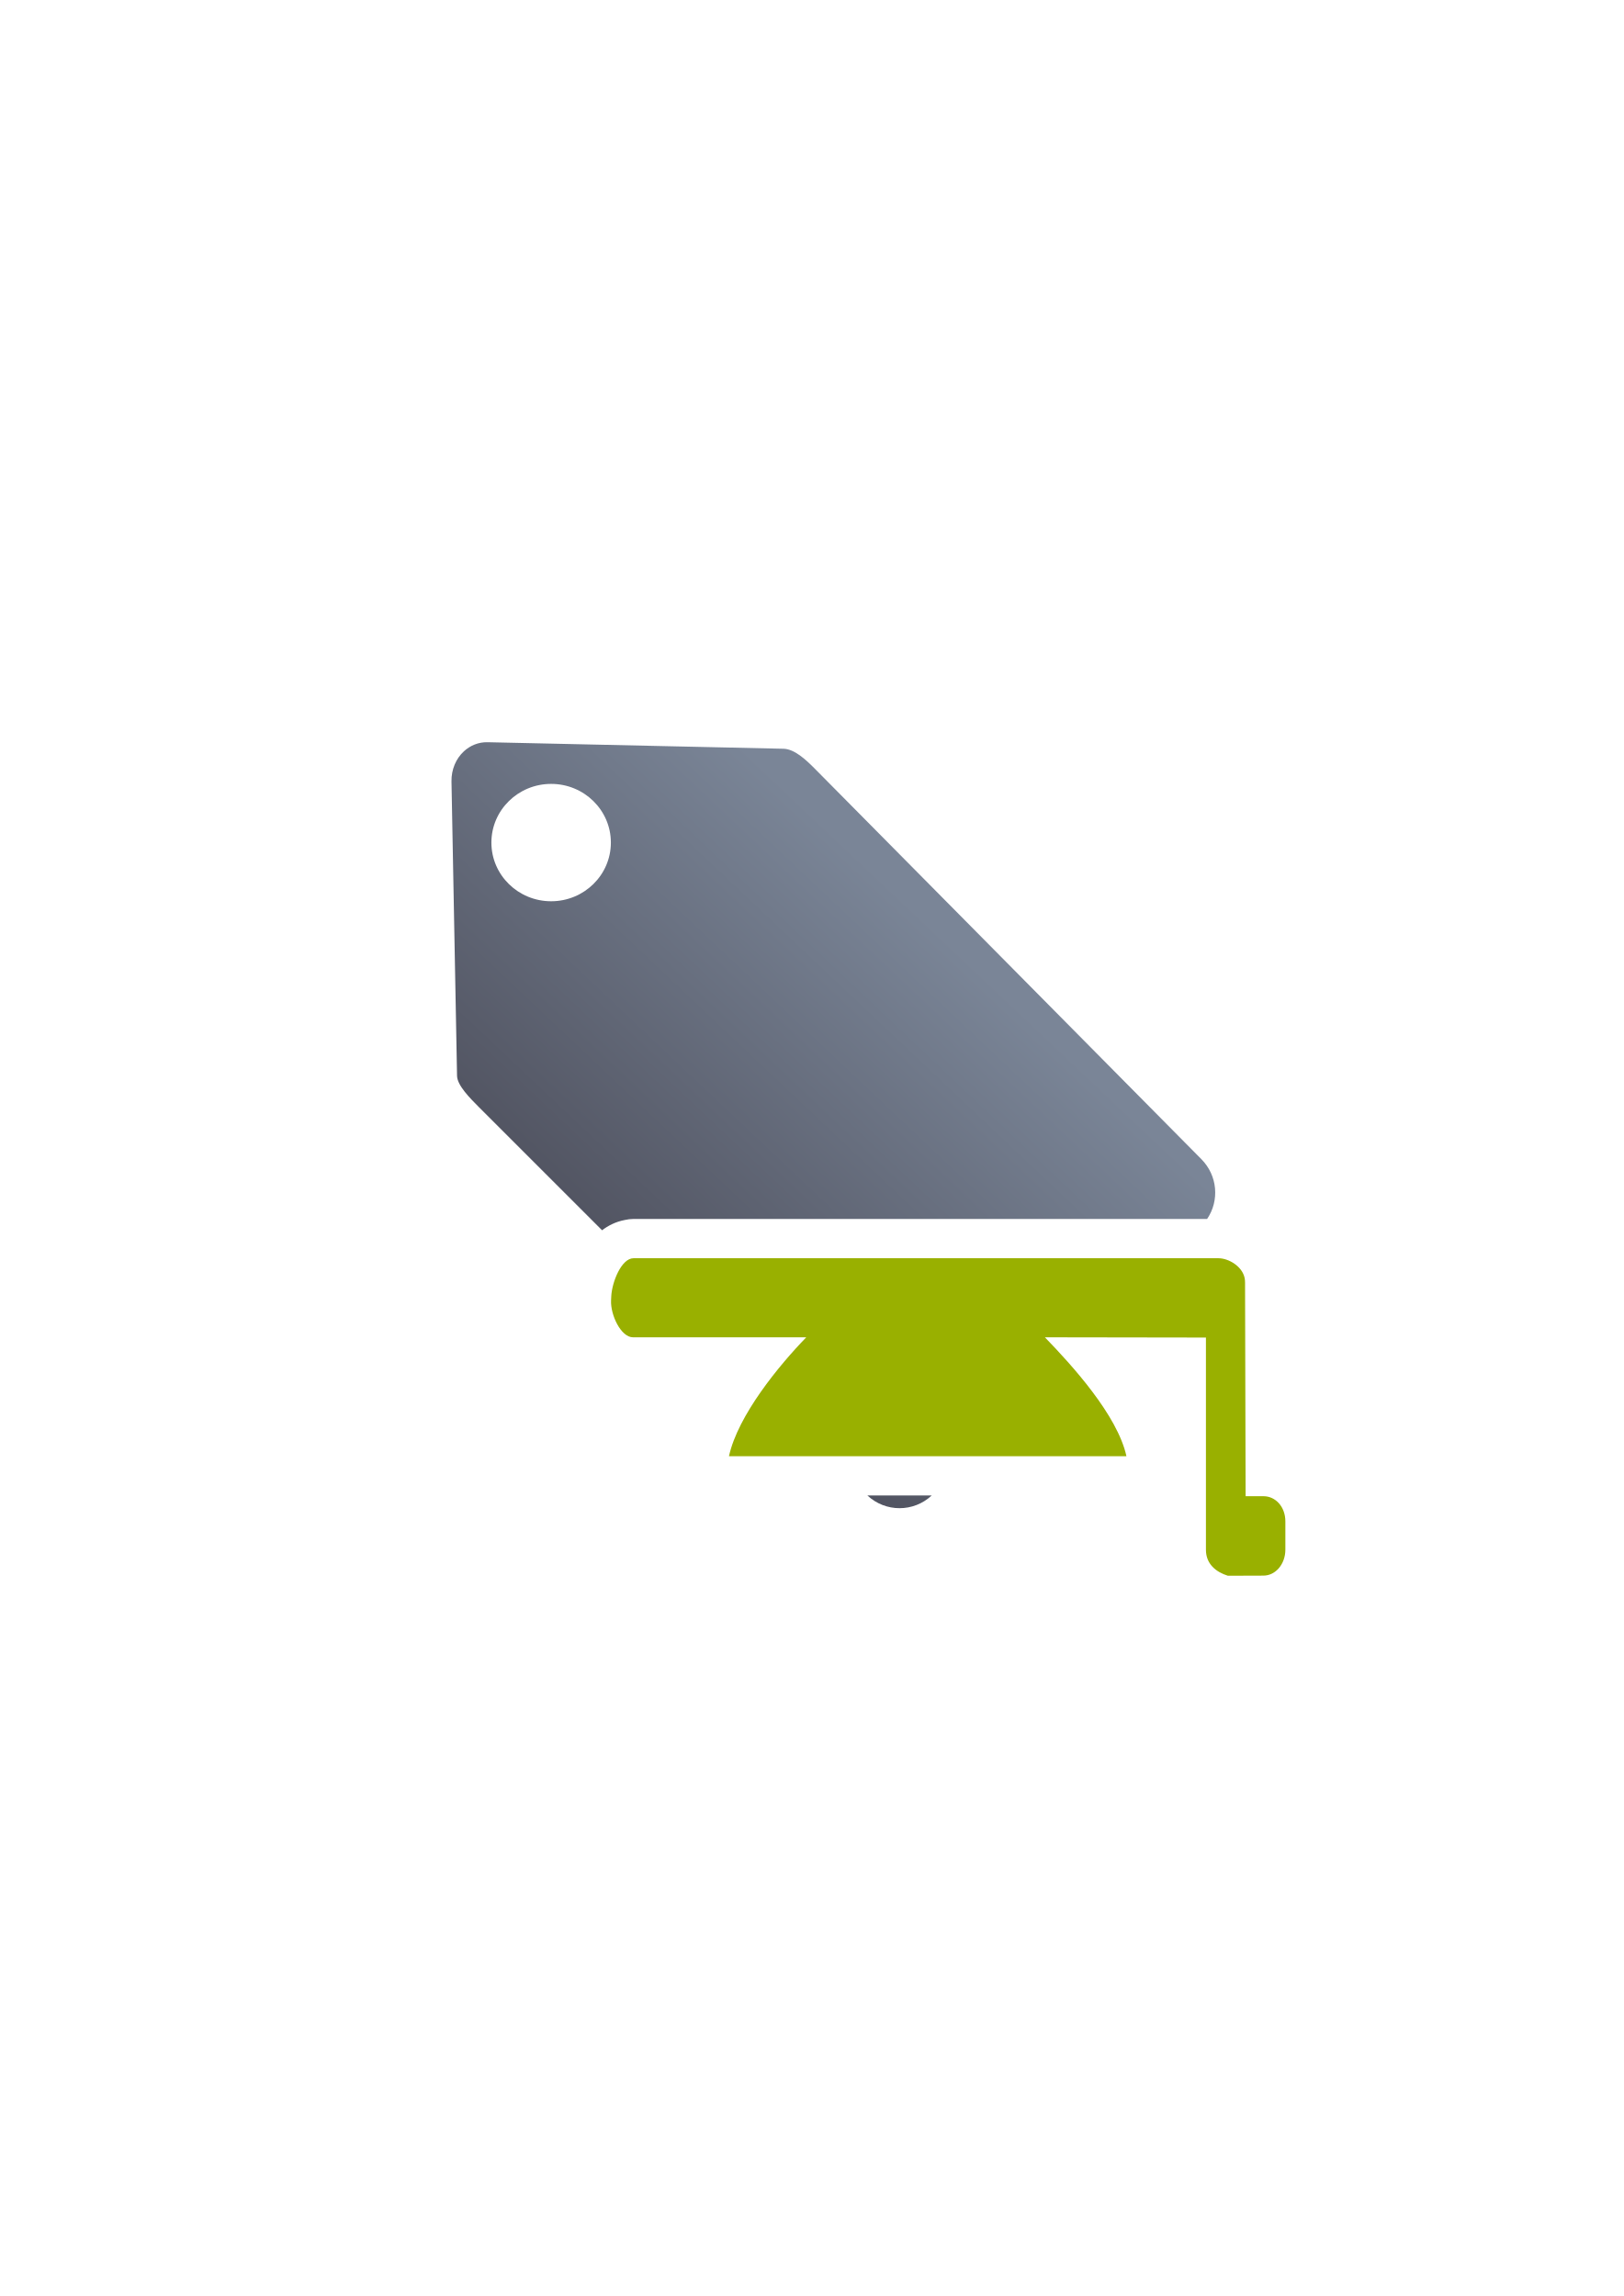
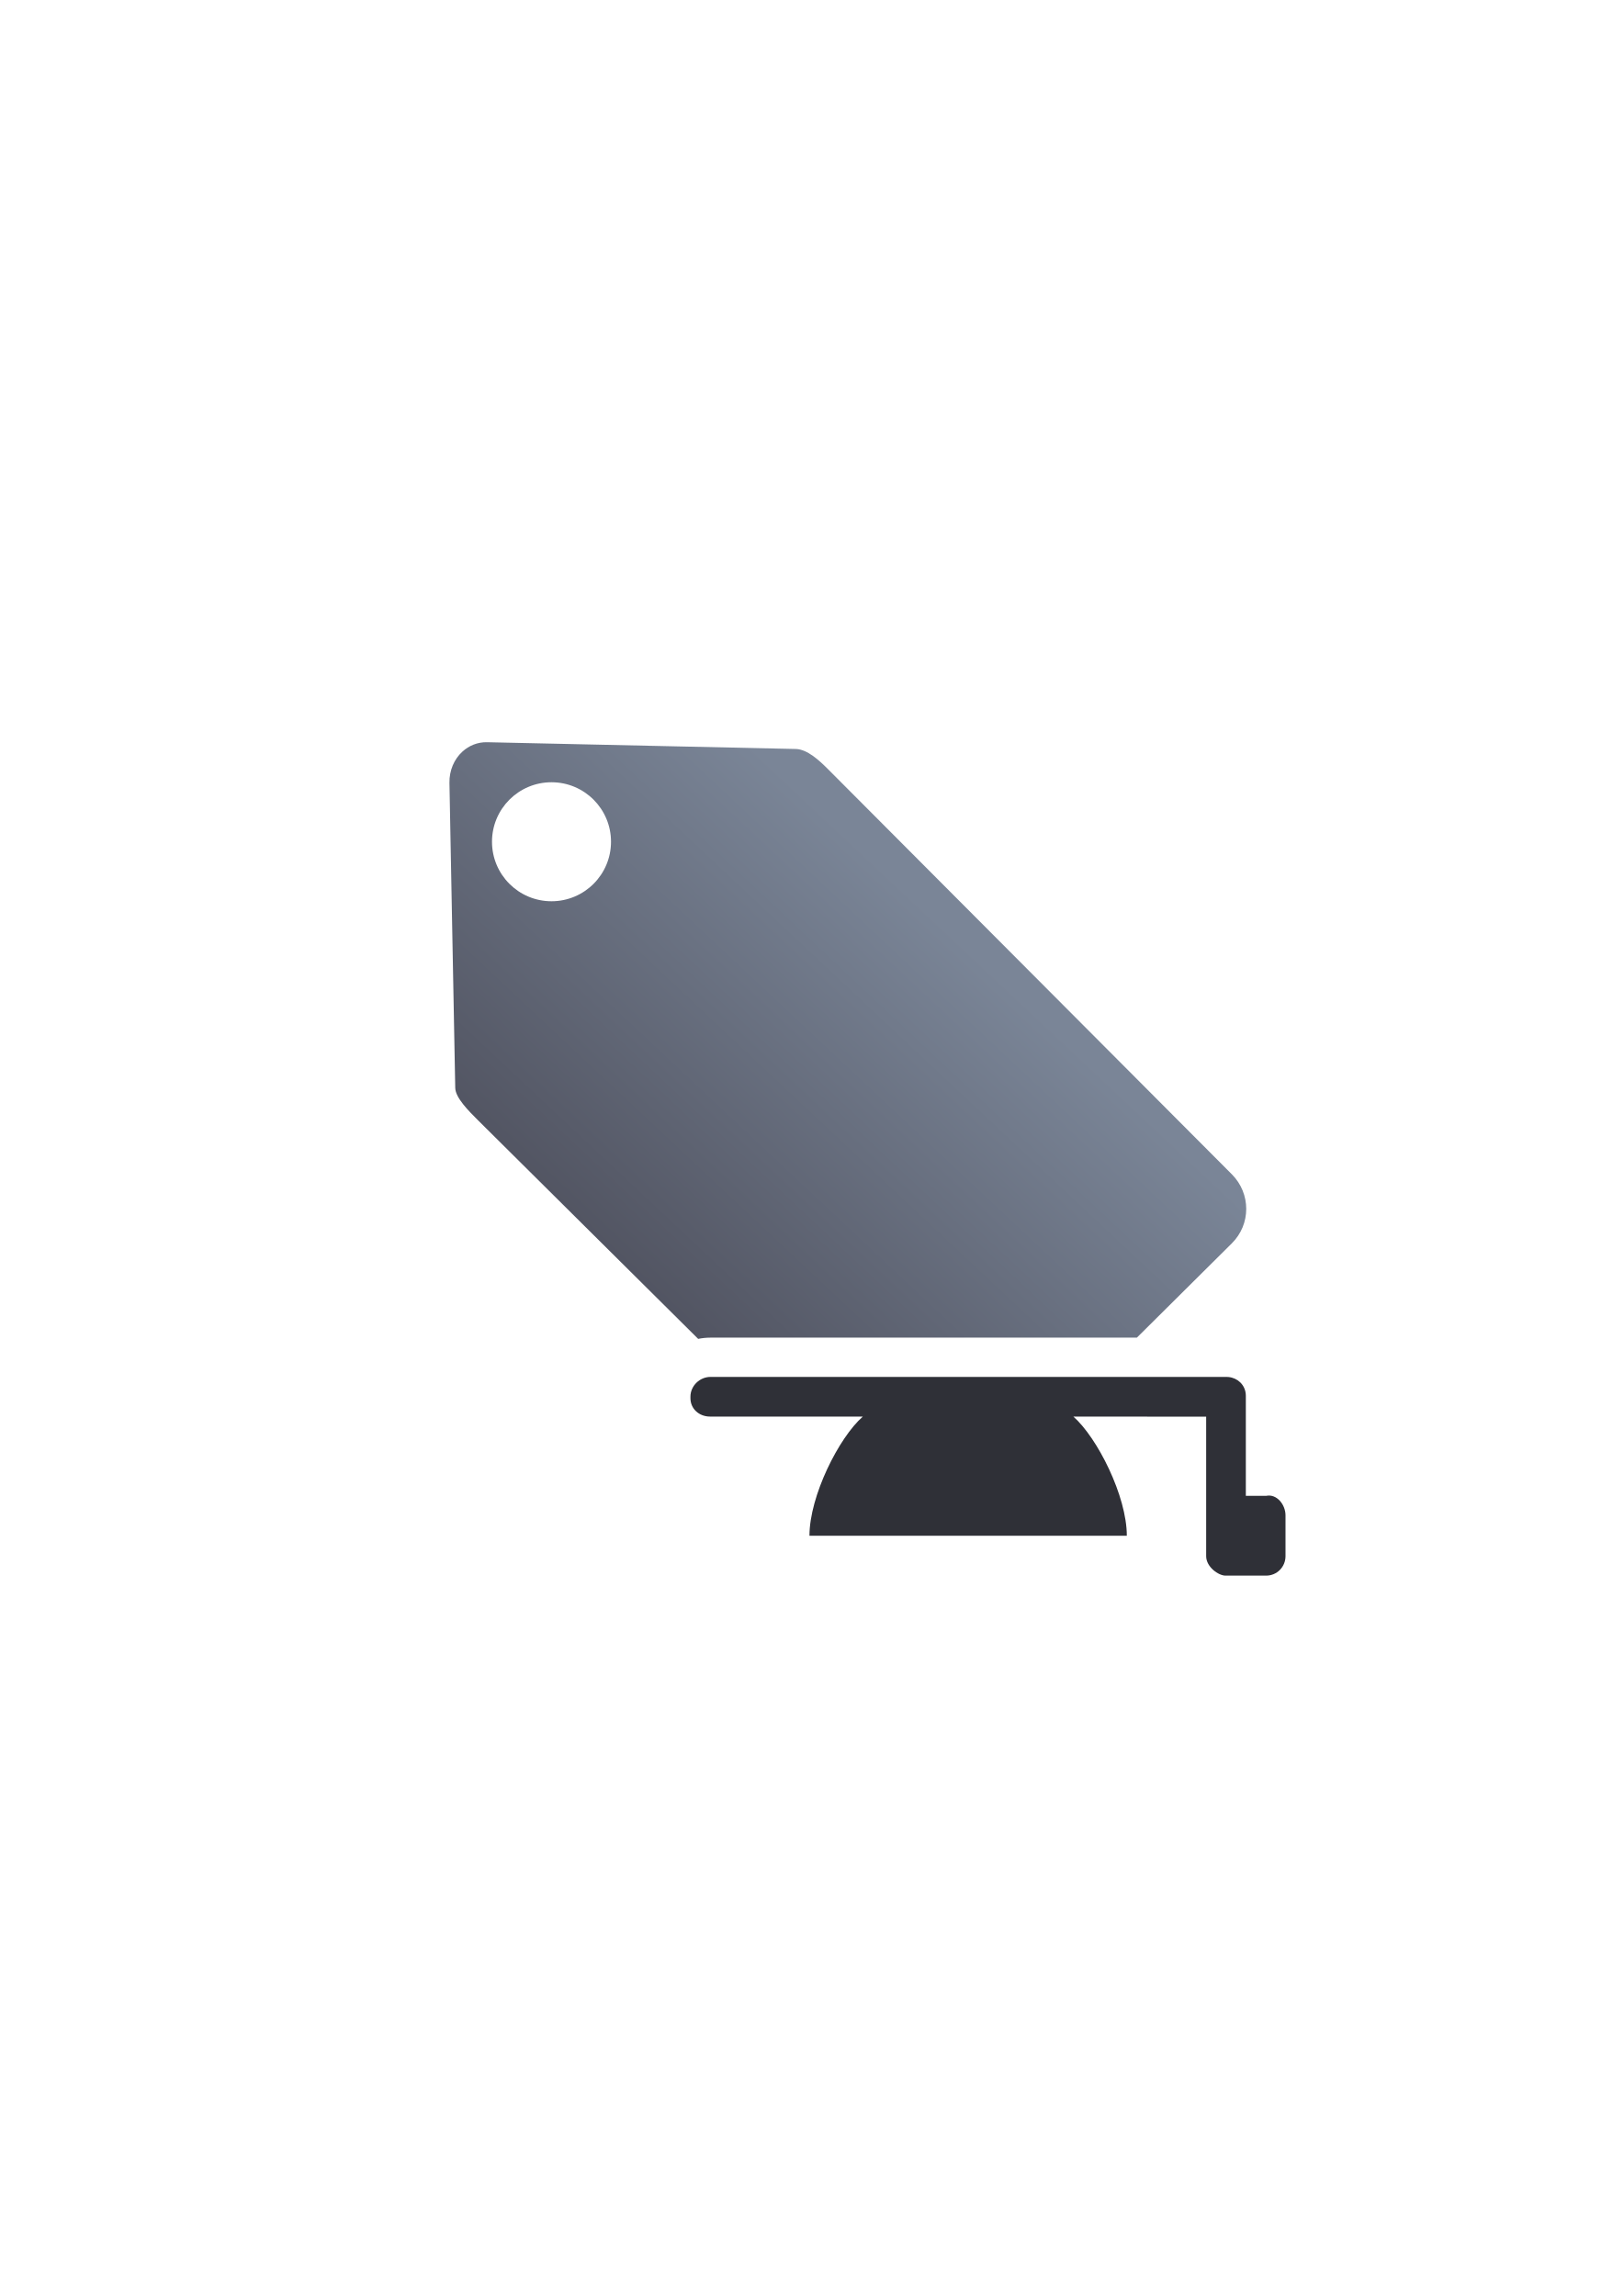
<svg xmlns="http://www.w3.org/2000/svg" xmlns:xlink="http://www.w3.org/1999/xlink" width="210mm" height="297mm" viewBox="0 0 744.094 1052.362" id="svg2" version="1.1">
  <defs id="defs4">
    <linearGradient id="linearGradient2224">
      <stop style="stop-color:#7c7c7c;stop-opacity:1;" offset="0" id="stop4233" />
      <stop style="stop-color:#b8b8b8;stop-opacity:1;" offset="1" id="stop4235" />
    </linearGradient>
    <linearGradient id="linearGradient4237">
      <stop id="stop2226" offset="0" style="stop-color:#7c7c7c;stop-opacity:1;" />
      <stop id="stop2228" offset="1" style="stop-color:#b8b8b8;stop-opacity:1;" />
    </linearGradient>
    <linearGradient id="linearGradient15218">
      <stop id="stop15220" offset="0" style="stop-color:#eeeeef;stop-opacity:1;" />
      <stop id="stop2736" offset="0.599" style="stop-color:#d3d7cf;stop-opacity:1;" />
      <stop id="stop2738" offset="0.828" style="stop-color:#ffffff;stop-opacity:1;" />
      <stop id="stop15222" offset="1" style="stop-color:#d3d7cf;stop-opacity:1;" />
    </linearGradient>
    <pattern y="0" x="0" height="6" width="6" patternUnits="userSpaceOnUse" id="EMFhbasepattern" />
    <pattern y="0" x="0" height="6" width="6" patternUnits="userSpaceOnUse" id="EMFhbasepattern-5" />
    <pattern y="0" x="0" height="6" width="6" patternUnits="userSpaceOnUse" id="EMFhbasepattern-0" />
-     <linearGradient xlink:href="#linearGradient4321" id="linearGradient4209" x1="300" y1="632.362" x2="470" y2="452.362" gradientUnits="userSpaceOnUse" gradientTransform="matrix(0.9146314,0,0,0.9146314,-280.13,-39.22188)" />
+     <linearGradient xlink:href="#linearGradient4321" id="linearGradient4209" x1="300" y1="632.362" x2="470" y2="452.362" gradientUnits="userSpaceOnUse" gradientTransform="matrix(0.9542177,0,0,0.9476847,-171.5377,-295.4321)" />
    <linearGradient id="linearGradient4321">
      <stop id="stop4323" offset="0" style="stop-color:#4e505d;stop-opacity:1;" />
      <stop id="stop4325" offset="1" style="stop-color:#7a8597;stop-opacity:1" />
    </linearGradient>
  </defs>
  <g id="layer1">
-     <g id="g4267" transform="translate(306.4517,76.90546)">
-       <path id="rect4173" d="m -82.998,263.288 c -4.251,-0.094 -7.987,1.537 -10.828,4.135 -3.653,3.34 -5.826,8.373 -5.723,13.854 l 2.549,134.908 c 0.069,4.404 5.912,10.22 10.004,14.34 l 56.457,56.457 c 2.626,-2.021 6.151,-3.909 10.395,-4.707 a 18.002,18.002 0 0 1 4.033,-0.477 l 0,-0.002 262.852,0 c 5.712,-8.411 4.808,-19.877 -2.627,-27.389 L 66.617,275.081 c -3.821,-3.821 -8.916,-8.59 -13.889,-8.797 l -135.727,-2.996 z m 29.113,19.104 a 27.376,26.894 0 0 1 27.377,26.893 27.376,26.894 0 0 1 -27.377,26.895 27.376,26.894 0 0 1 -27.375,-26.895 27.376,26.894 0 0 1 27.375,-26.893 z M 1.836,501.179 a 18.002,18.002 0 0 1 -6.066,12.111 l 4.756,4.756 62.51,0 a 18.002,18.002 0 0 1 12.914,30.539 c -5.8,5.973 -13.071,15.066 -19.146,23.953 l 99.748,0 12.842,-12.842 c -3.485,-4.17 -6.916,-8.02 -9.926,-11.127 a 18.002,18.002 0 0 1 12.955,-30.523 l 38.562,0.059 0.307,-0.307 -210.602,0 1.146,-16.619 z M 91.043,608.538 c 8.316,7.771 21.167,7.771 29.482,0 l -29.482,0 z" style="opacity:1;fill:url(#linearGradient4209);fill-opacity:1;stroke:none;stroke-width:23;stroke-linecap:butt;stroke-linejoin:round;stroke-miterlimit:4;stroke-dasharray:none;stroke-opacity:1" />
-       <rect y="245.278" x="-117.408" height="400" width="400" id="rect3336" style="fill:none;fill-rule:evenodd;stroke:none;stroke-width:1px;stroke-linecap:butt;stroke-linejoin:miter;stroke-opacity:1" />
-       <g transform="matrix(1.045638,-0.07484384,0.07484384,1.045638,-378.7242,-75.01885)" id="g4197" />
-       <path id="rect4211" d="m -16.112,499.798 c -5.566,0 -9.909,10.955 -10.219,17.496 l -0.088,1.861 c -0.311,6.541 4.492,16.889 10.058,16.889 l 79.397,0 c -12.449,12.82 -31.307,35.716 -35.422,54.492 l 182.145,0 c -4.099,-18.768 -24.936,-41.663 -37.364,-54.492 l 73.797,0.114 0,72.291 0,24.994 c 0,6.586 4.735,10.227 10.046,11.889 l 0.514,0 15.795,-0.054 c 5.566,-0.019 10.046,-5.302 10.046,-11.889 l 0,-12.994 c 0,-6.586 -4.437,-11.518 -10.002,-11.518 l -8.219,0 -0.25,-96.841 0,-0.977 c 0,-0.411 -0.016,-0.816 -0.051,-1.214 -0.481,-5.571 -6.383,-9.463 -11.125,-9.991 -0.339,-0.038 -0.684,-0.057 -1.032,-0.057 l -0.514,0 -267.512,0 z" style="color:#000000;clip-rule:nonzero;display:inline;overflow:visible;visibility:visible;opacity:1;isolation:auto;mix-blend-mode:normal;color-interpolation:sRGB;color-interpolation-filters:linearRGB;solid-color:#000000;solid-opacity:1;fill:#99b000;fill-opacity:1;fill-rule:evenodd;stroke:none;stroke-width:50;stroke-linecap:butt;stroke-linejoin:round;stroke-miterlimit:4;stroke-dasharray:none;stroke-dashoffset:0;stroke-opacity:1;color-rendering:auto;image-rendering:auto;shape-rendering:auto;text-rendering:auto;enable-background:accumulate" />
+     <g id="g4199" transform="translate(-248.2333,-30.49208)">
+       <flowRoot style="font-style:normal;font-weight:normal;font-size:40px;line-height:125%;font-family:sans-serif;letter-spacing:0px;word-spacing:0px;fill:#252525;fill-opacity:1;stroke:none;stroke-width:1px;stroke-linecap:butt;stroke-linejoin:miter;stroke-opacity:1" id="flowRoot4169-2" xml:space="preserve" transform="translate(248.1956,30.40572)">
+         <flowRegion id="flowRegion4171-8">
+           <rect y="427.08" x="89.541" height="88.789" width="56.433" id="rect4173-1" />
+         </flowRegion>
+         <flowPara id="flowPara4175-7" />
+       </flowRoot>
+       <flowRoot style="font-style:normal;font-weight:normal;font-size:40px;line-height:125%;font-family:sans-serif;letter-spacing:0px;word-spacing:0px;fill:#252525;fill-opacity:1;stroke:none;stroke-width:1px;stroke-linecap:butt;stroke-linejoin:miter;stroke-opacity:1" id="flowRoot4169" xml:space="preserve" transform="translate(248.1956,30.31392)">
+         <flowRegion id="flowRegion4171">
+           <rect y="427.08" x="89.541" height="88.789" width="56.433" id="rect4173" />
+         </flowRegion>
+         <flowPara id="flowPara4175" />
+       </flowRoot>
+       <g transform="translate(644.2232,26.15439)" id="g4220">
+         <g transform="translate(-206.8827,-325.8408)" id="g4361">
+           <path id="rect4173-2" transform="translate(0,652.3621)" d="m 34.125,18.01 c -4.435,-0.097 -8.331,1.591 -11.295,4.283 -3.811,3.461 -6.079,8.677 -5.971,14.355 l 2.66,139.785 c 0.072,4.563 6.166,10.587 10.436,14.855 L 130.846,291.488 c 1.817,-0.372 3.7,-0.568 5.629,-0.568 l 12.186,0 183.225,0 43.51,-43.211 c 8.834,-8.774 8.789,-22.855 0,-31.674 L 190.217,30.23 c -3.986,-3.959 -9.301,-8.903 -14.488,-9.117 L 34.125,18.01 Z M 63.631,36.359 A 27.27,27.27 0 0 1 90.9,63.631 27.27,27.27 0 0 1 63.631,90.9 27.27,27.27 0 0 1 36.359,63.631 27.27,27.27 0 0 1 63.631,36.359 Z M 224.275,326.92 c 0.059,5.249 -2.177,10.262 -6.121,13.727 -1.989,1.74 -7.906,9.613 -11.883,18.154 -0.75,1.612 -1.39,3.278 -2.025,4.934 l 54.322,0 28.354,-28.158 c -1.403,-2.635 -2.149,-5.604 -2.115,-8.656 l -60.531,0 z" style="opacity:1;fill:url(#linearGradient4209);fill-opacity:1;stroke:none;stroke-width:23;stroke-linecap:butt;stroke-linejoin:round;stroke-miterlimit:4;stroke-dasharray:none;stroke-opacity:1" />
+           <rect y="652.362" x="-3.1628417e-008" height="400" width="400" id="rect3336" style="fill:none;fill-rule:evenodd;stroke:none;stroke-width:1px;stroke-linecap:butt;stroke-linejoin:miter;stroke-opacity:1" />
+         </g>
+       </g>
+       <path id="rect4211" d="m 573.815,661.596 c -4.91,0 -9.172,4.115 -9.172,9.025 l 0,0.732 c 0,4.91 4.041,8.422 8.951,8.422 l 70.047,0 c -10.983,9.612 -24.458,36.453 -24.458,54.633 l 145.44,0 c 0,-18.18 -13.537,-45.014 -24.502,-54.633 l 60.861,0.045 0,45.201 0,18.74 c 0,4.938 5.657,8.914 8.863,8.914 l 0.453,0 18.18,0 c 4.91,0 8.863,-3.976 8.863,-8.914 l 0,-18.74 c 0,-4.938 -4.062,-9.945 -8.863,-8.914 l -9.316,0 0,-45.144 0,-0.733 c 0,-0.308 -0.014,-0.612 -0.045,-0.91 -0.425,-4.177 -3.748,-7.286 -7.932,-7.682 -0.299,-0.029 -0.603,-0.043 -0.91,-0.043 l -0.453,0 -236.008,0 z" style="color:#000000;clip-rule:nonzero;display:inline;overflow:visible;visibility:visible;opacity:1;isolation:auto;mix-blend-mode:normal;color-interpolation:sRGB;color-interpolation-filters:linearRGB;solid-color:#000000;solid-opacity:1;fill:#2f3037;fill-opacity:1;fill-rule:evenodd;stroke:none;stroke-width:50;stroke-linecap:butt;stroke-linejoin:round;stroke-miterlimit:4;stroke-dasharray:none;stroke-dashoffset:0;stroke-opacity:1;color-rendering:auto;image-rendering:auto;shape-rendering:auto;text-rendering:auto;enable-background:accumulate" />
    </g>
  </g>
</svg>
